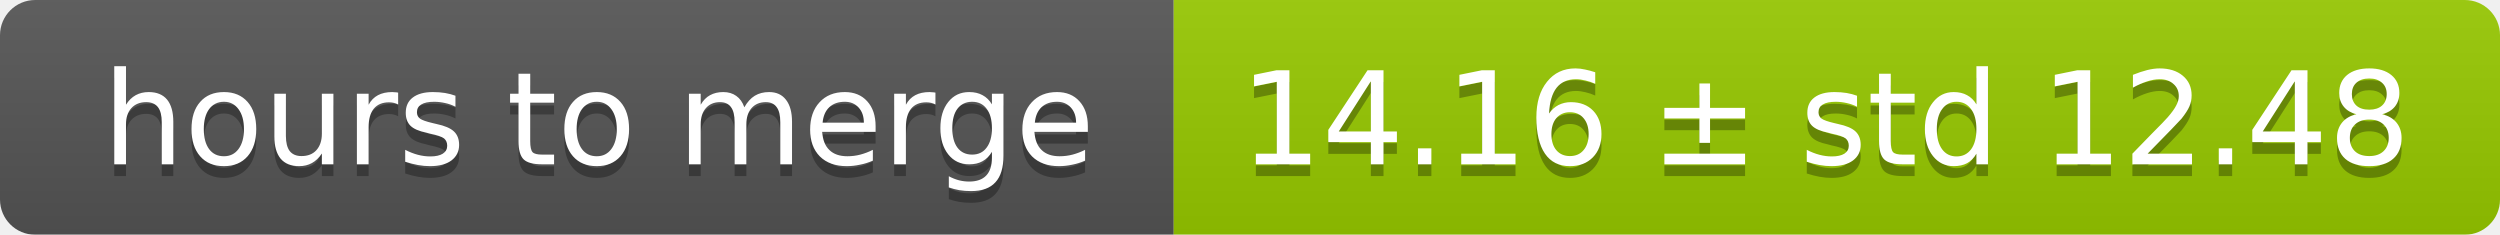
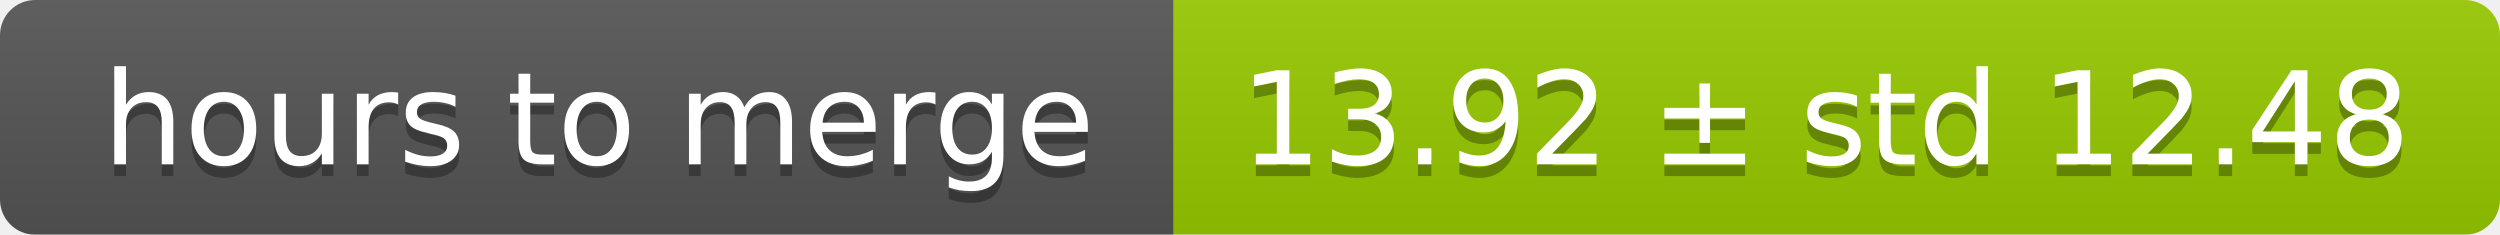
<svg xmlns="http://www.w3.org/2000/svg" width="213" height="20">
  <linearGradient id="smooth" x2="0" y2="100%">
    <stop offset="0" stop-color="#bbb" stop-opacity=".1" />
    <stop offset="1" stop-opacity=".1" />
  </linearGradient>
  <mask id="round">
    <rect width="213" height="20" rx="3" fill="#fff" />
  </mask>
  <g mask="url(#round)">
    <rect width="100" height="20" fill="#555" />
    <rect x="100" width="113" height="20" fill="#97ca00" />
    <rect width="213" height="20" fill="url(#smooth)" />
  </g>
  <g fill="#fff" text-anchor="middle" font-family="DejaVu Sans,Verdana,Geneva,sans-serif" font-size="11">
    <text x="51" y="15" fill="#010101" fill-opacity=".3">hours to merge</text>
    <text x="51" y="14">hours to merge</text>
-     <text x="155.5" y="15" fill="#010101" fill-opacity=".3">14.16 ± std 12.48</text>
-     <text x="155.5" y="14">14.16 ± std 12.48</text>
+     <text x="155.5" y="15" fill="#010101" fill-opacity=".3">13.92 ± std 12.48</text>
+     <text x="155.5" y="14">13.92 ± std 12.48</text>
  </g>
</svg>
